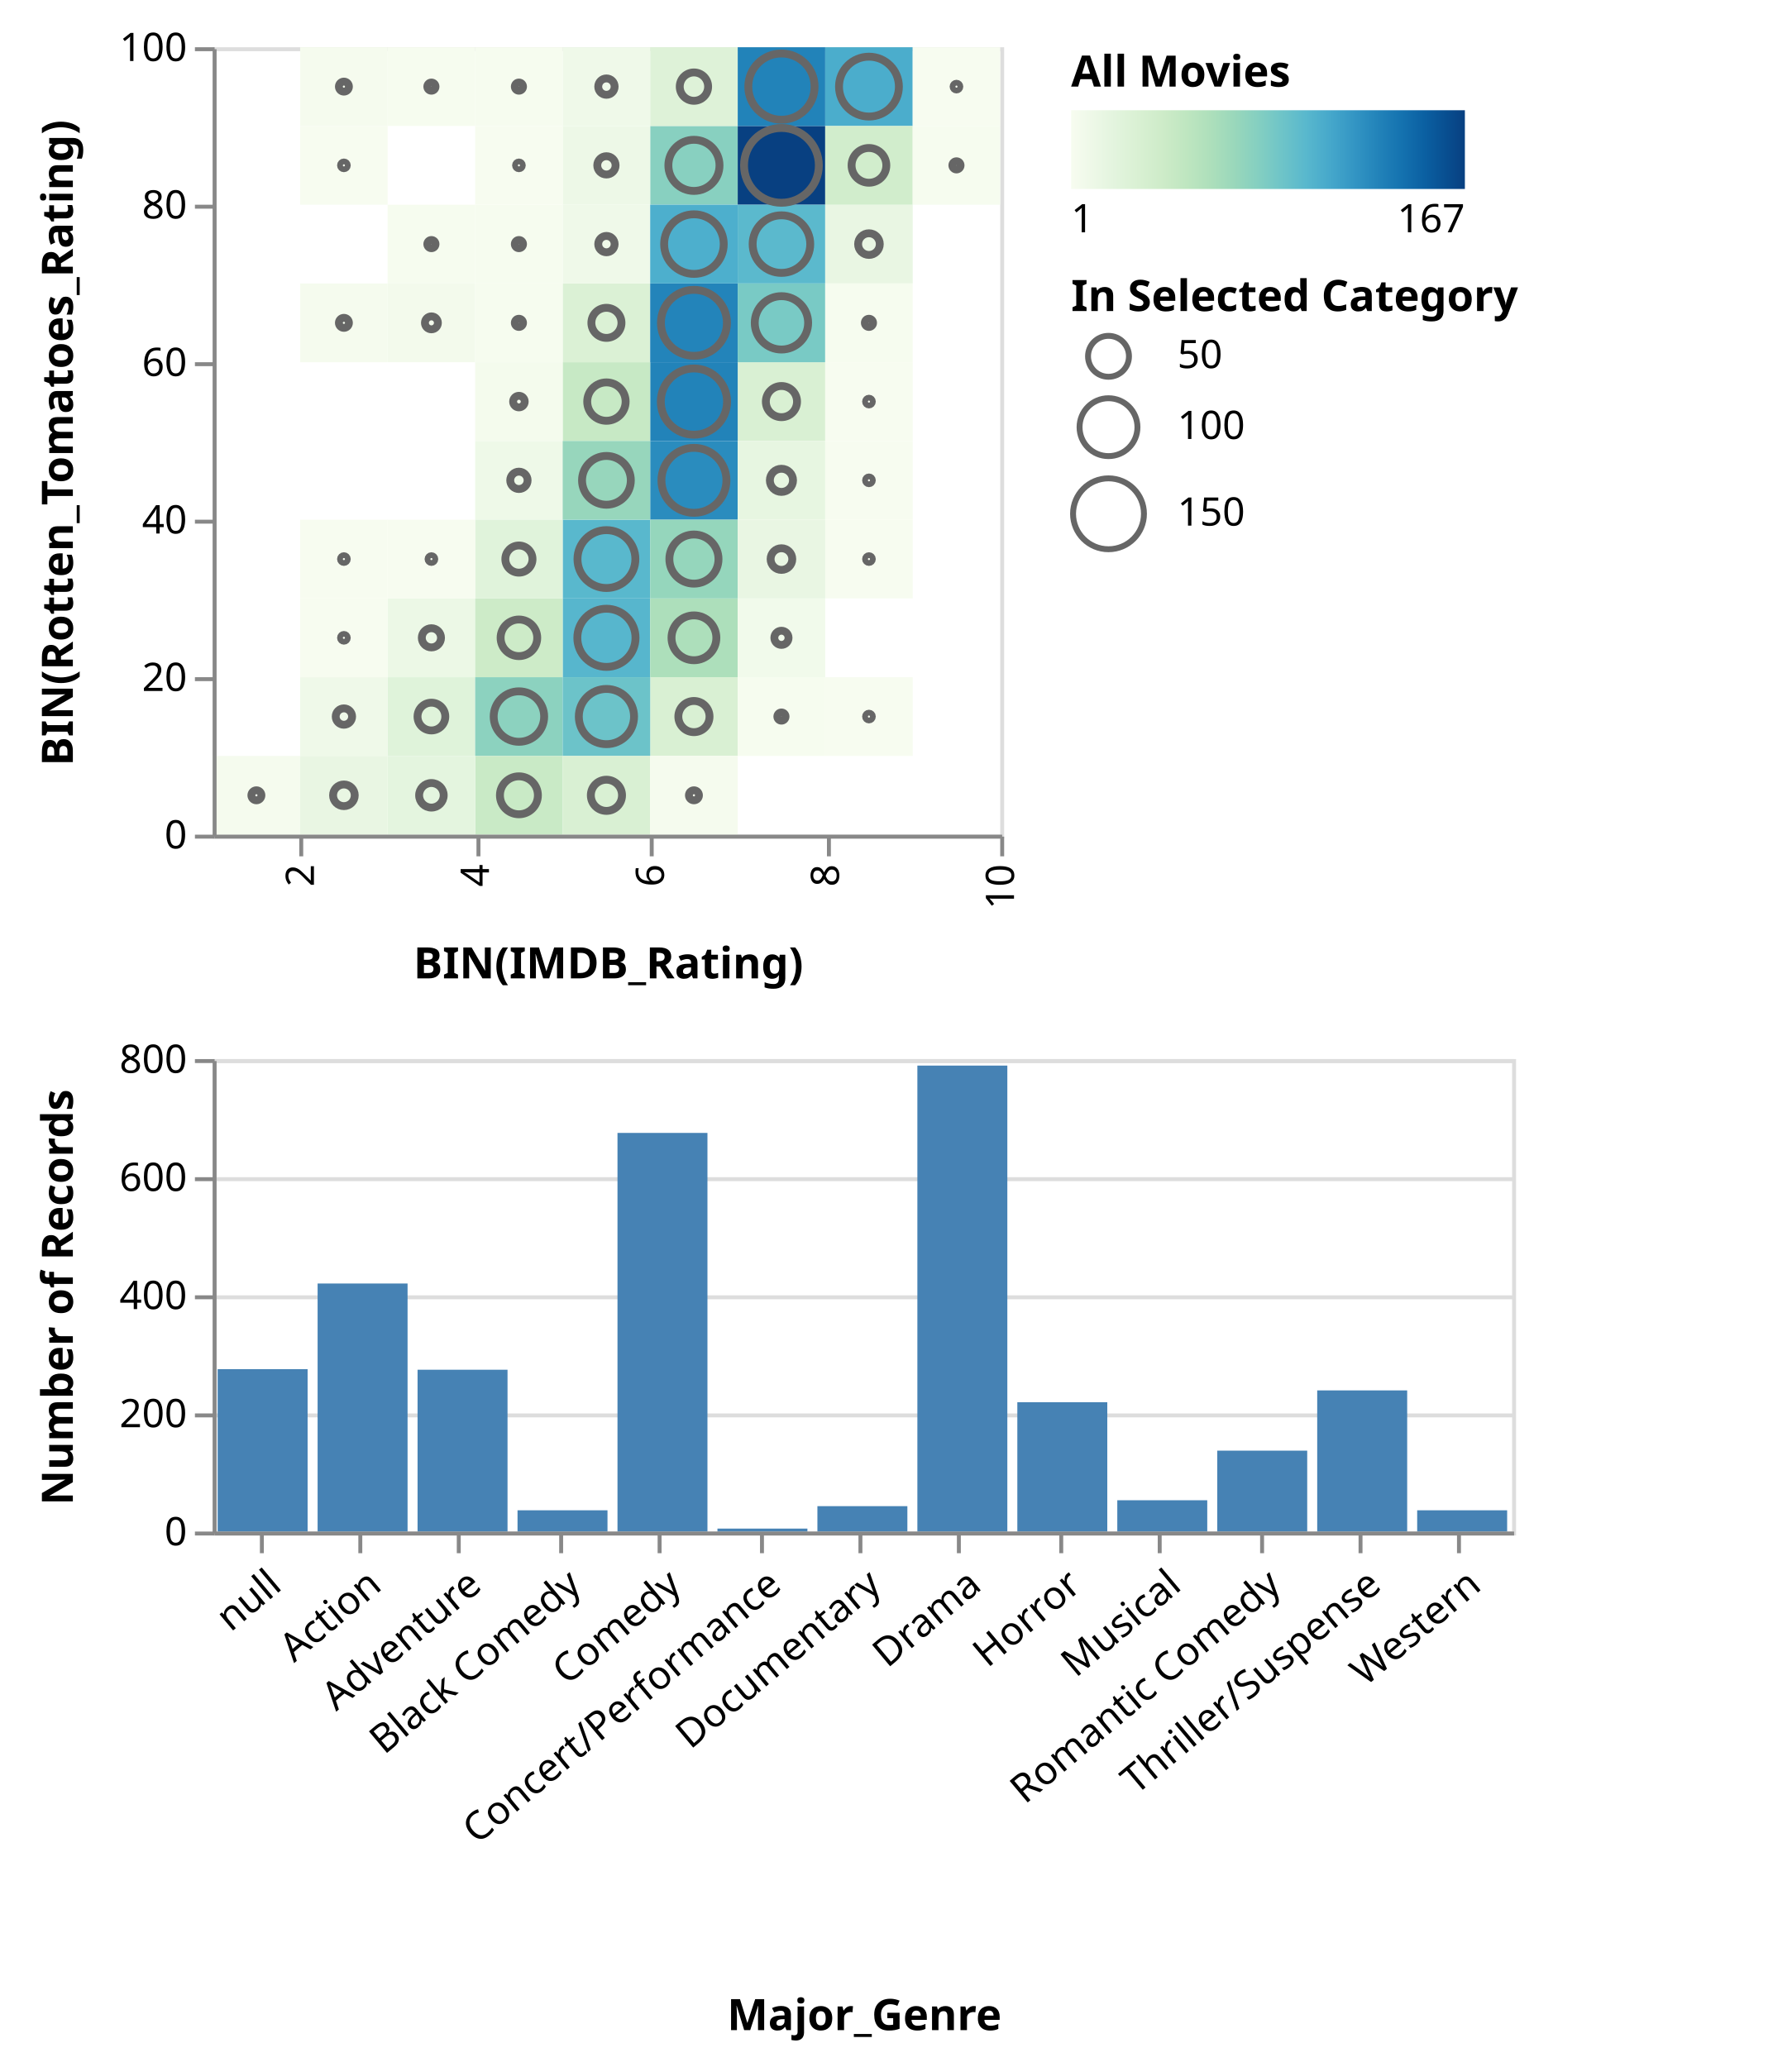
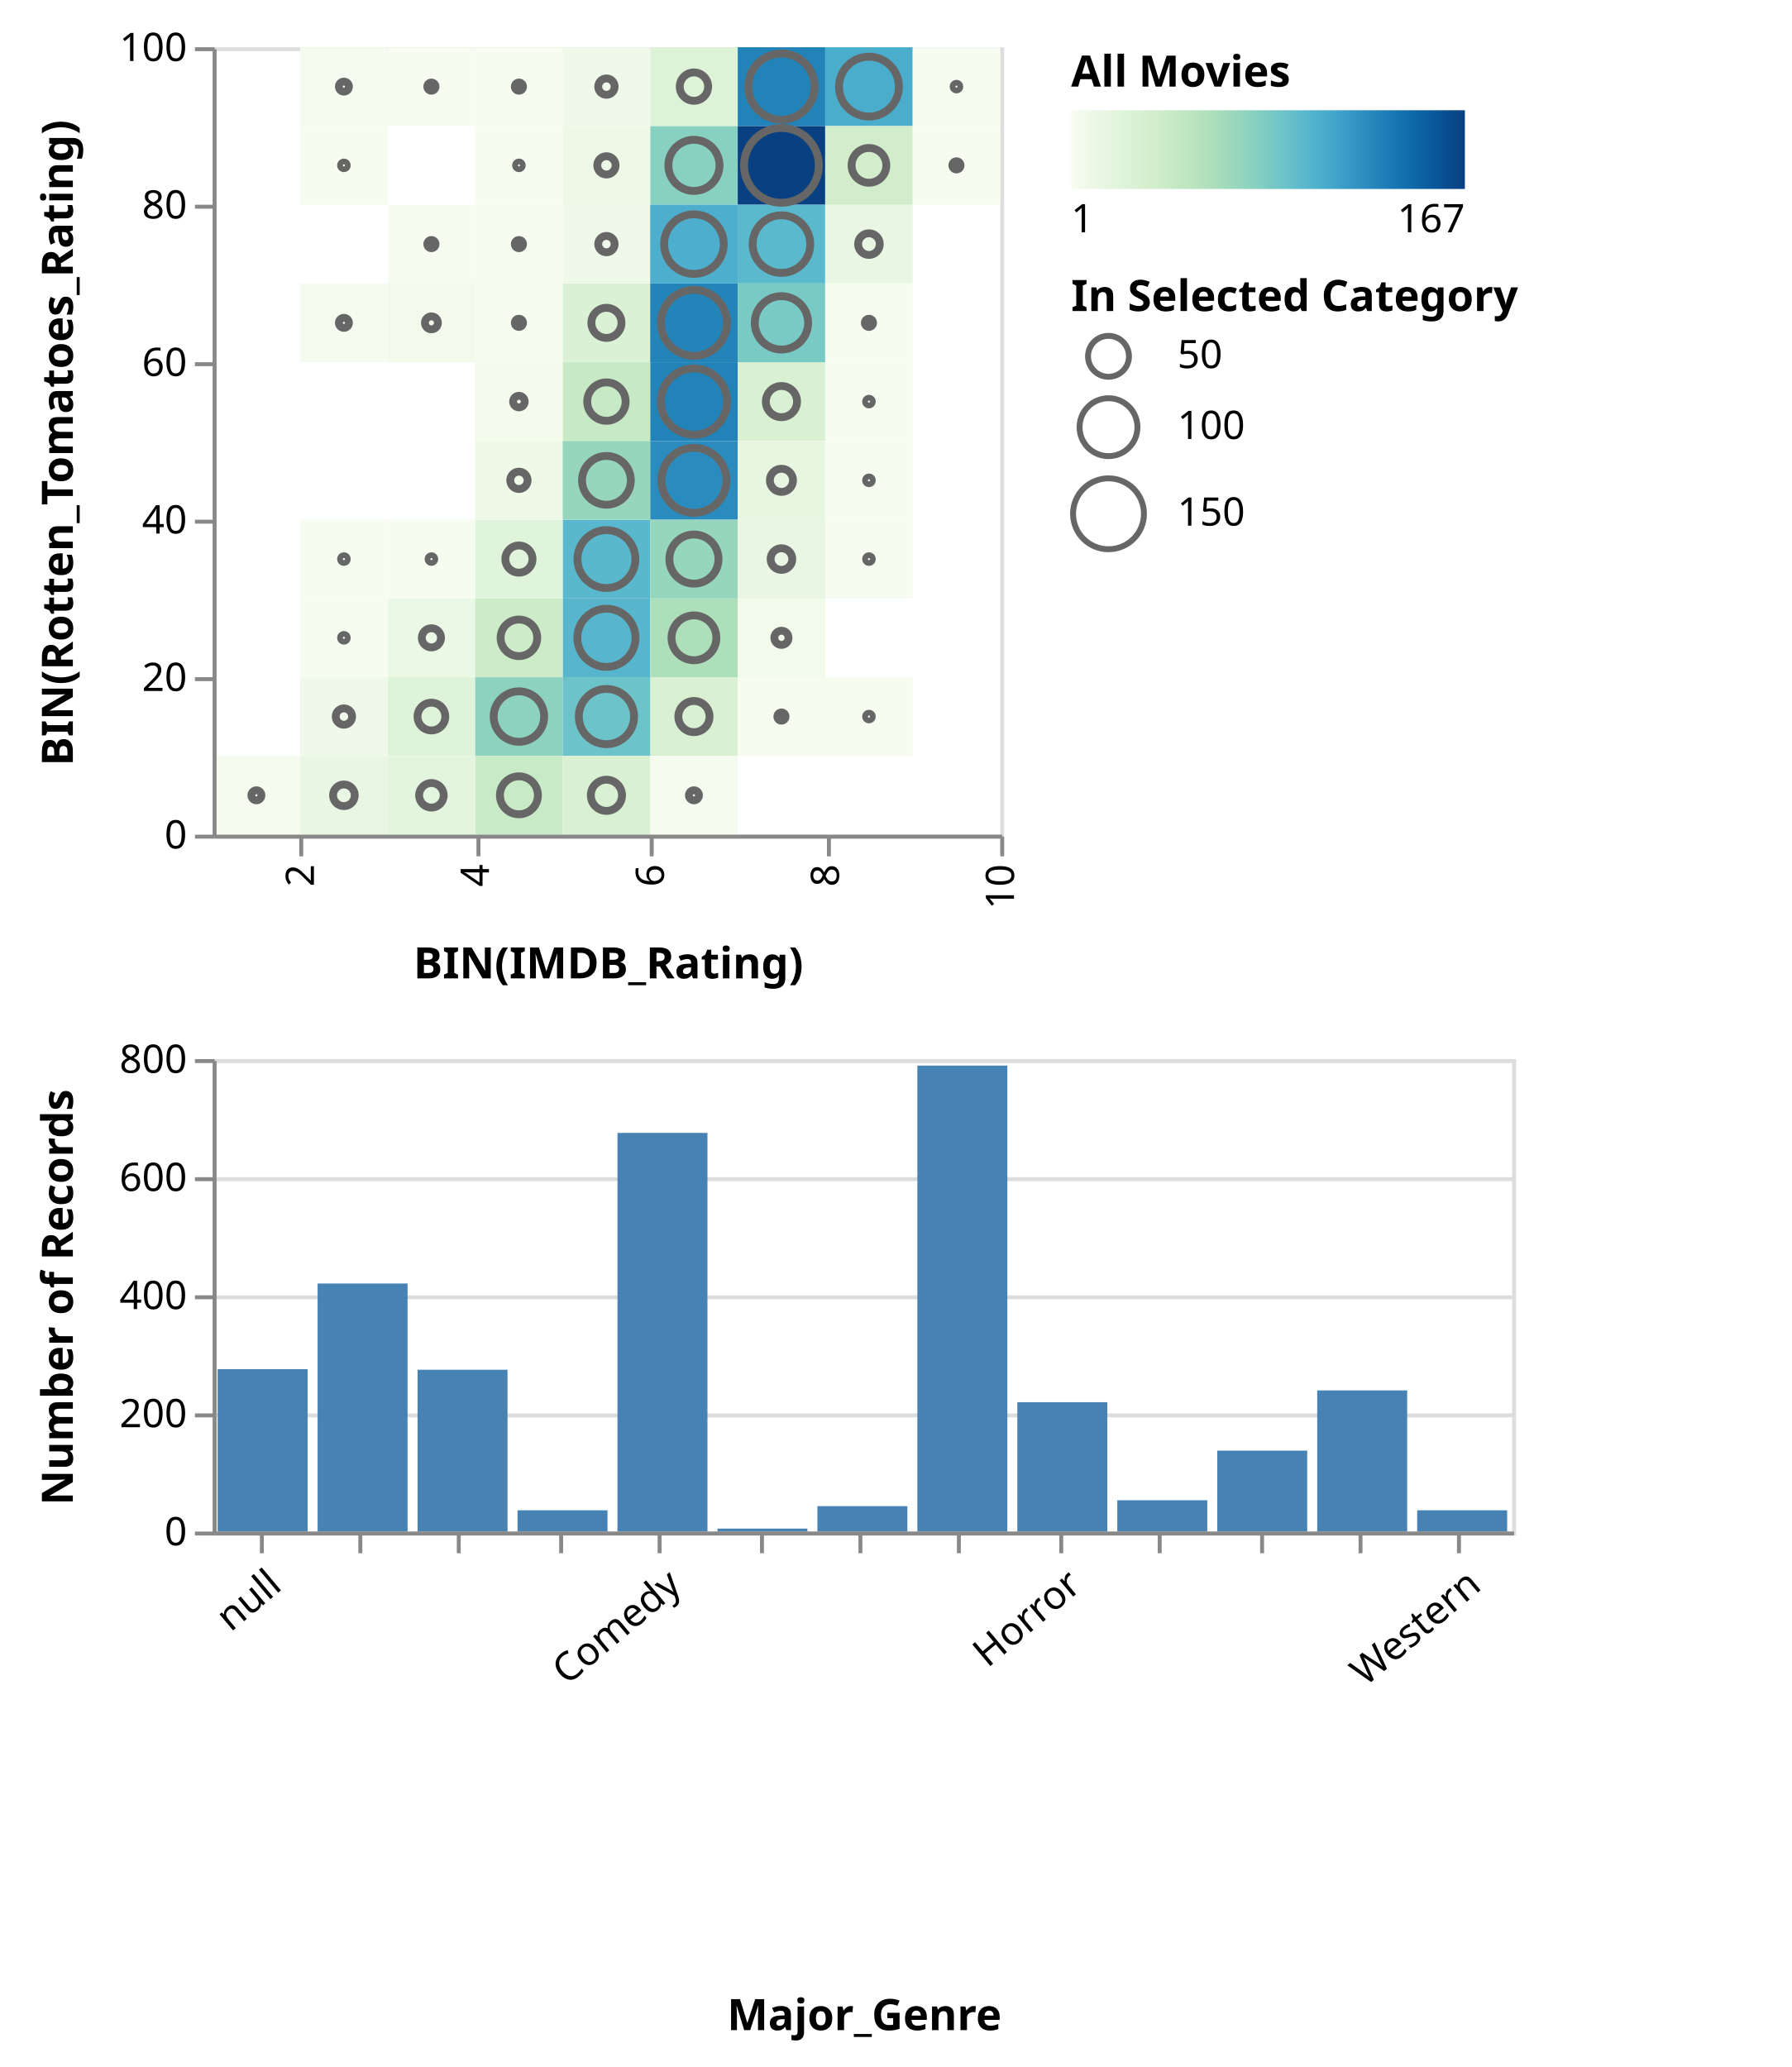
<svg xmlns="http://www.w3.org/2000/svg" class="marks" width="455" height="525" viewBox="0 0 455 525" version="1.1">
  <defs>
    <linearGradient id="gradient_0" x1="0" x2="1" y1="0" y2="0">
      <stop offset="0" stop-color="rgb(247, 252, 240)" />
      <stop offset="0.054" stop-color="rgb(237, 248, 231)" />
      <stop offset="0.114" stop-color="rgb(226, 244, 221)" />
      <stop offset="0.175" stop-color="rgb(216, 240, 210)" />
      <stop offset="0.235" stop-color="rgb(205, 235, 200)" />
      <stop offset="0.295" stop-color="rgb(190, 230, 192)" />
      <stop offset="0.355" stop-color="rgb(173, 223, 187)" />
      <stop offset="0.416" stop-color="rgb(153, 215, 187)" />
      <stop offset="0.476" stop-color="rgb(132, 207, 193)" />
      <stop offset="0.536" stop-color="rgb(110, 196, 200)" />
      <stop offset="0.596" stop-color="rgb(89, 184, 205)" />
      <stop offset="0.657" stop-color="rgb(70, 168, 203)" />
      <stop offset="0.717" stop-color="rgb(52, 150, 196)" />
      <stop offset="0.777" stop-color="rgb(35, 132, 186)" />
      <stop offset="0.837" stop-color="rgb(21, 115, 176)" />
      <stop offset="0.898" stop-color="rgb(11, 96, 162)" />
      <stop offset="0.958" stop-color="rgb(8, 77, 143)" />
      <stop offset="1" stop-color="rgb(8, 64, 129)" />
    </linearGradient>
  </defs>
  <g transform="translate(54,12)">
    <g class="mark-group role-frame root">
      <g transform="translate(0,0)">
        <path class="background" d="M0,0h0v0h0Z" style="fill: none;" />
        <g>
          <g class="mark-group role-scope concat_0_group">
            <g transform="translate(0,0)">
              <path class="background" d="M0.5,0.5h200v200h-200Z" style="fill: transparent; stroke: #ddd;" />
              <g>
                <g class="mark-rect role-mark concat_0_layer_0_marks">
                  <path d="M44.444,60h22.222v20h-22.222Z" style="fill: rgb(243, 250, 236);" />
                  <path d="M88.889,140h22.222v20h-22.222Z" style="fill: rgb(87, 182, 205);" />
                  <path d="M133.333,20h22.222v20h-22.222Z" style="fill: rgb(8, 64, 129);" />
                  <path d="M155.556,0h22.222v20h-22.222Z" style="fill: rgb(75, 173, 204);" />
                  <path d="M111.111,20h22.222v20h-22.222Z" style="fill: rgb(136, 208, 192);" />
                  <path d="M22.222,0h22.222v20h-22.222Z" style="fill: rgb(245, 251, 238);" />
                  <path d="M133.333,80h22.222v20h-22.222Z" style="fill: rgb(217, 240, 211);" />
                  <path d="M88.889,120h22.222v20h-22.222Z" style="fill: rgb(89, 184, 205);" />
                  <path d="M133.333,40h22.222v20h-22.222Z" style="fill: rgb(91, 185, 205);" />
                  <path d="M44.444,160h22.222v20h-22.222Z" style="fill: rgb(223, 243, 218);" />
                  <path d="M133.333,0h22.222v20h-22.222Z" style="fill: rgb(34, 131, 185);" />
                  <path d="M111.111,160h22.222v20h-22.222Z" style="fill: rgb(217, 240, 211);" />
                  <path d="M111.111,80h22.222v20h-22.222Z" style="fill: rgb(34, 131, 185);" />
                  <path d="M66.667,160h22.222v20h-22.222Z" style="fill: rgb(140, 210, 191);" />
                  <path d="M111.111,100h22.222v20h-22.222Z" style="fill: rgb(42, 140, 190);" />
                  <path d="M111.111,140h22.222v20h-22.222Z" style="fill: rgb(173, 223, 187);" />
                  <path d="M88.889,80h22.222v20h-22.222Z" style="fill: rgb(199, 233, 197);" />
                  <path d="M44.444,40h22.222v20h-22.222Z" style="fill: rgb(246, 252, 239);" />
                  <path d="M111.111,0h22.222v20h-22.222Z" style="fill: rgb(222, 242, 216);" />
                  <path d="M88.889,60h22.222v20h-22.222Z" style="fill: rgb(219, 241, 213);" />
                  <path d="M88.889,40h22.222v20h-22.222Z" style="fill: rgb(239, 249, 233);" />
                  <path d="M111.111,60h22.222v20h-22.222Z" style="fill: rgb(35, 132, 186);" />
                  <path d="M133.333,60h22.222v20h-22.222Z" style="fill: rgb(121, 202, 197);" />
                  <path d="M111.111,120h22.222v20h-22.222Z" style="fill: rgb(149, 214, 188);" />
                  <path d="M88.889,20h22.222v20h-22.222Z" style="fill: rgb(237, 248, 231);" />
                  <path d="M44.444,0h22.222v20h-22.222Z" style="fill: rgb(246, 252, 239);" />
                  <path d="M44.444,140h22.222v20h-22.222Z" style="fill: rgb(236, 248, 230);" />
                  <path d="M66.667,100h22.222v20h-22.222Z" style="fill: rgb(238, 249, 232);" />
                  <path d="M88.889,160h22.222v20h-22.222Z" style="fill: rgb(108, 195, 201);" />
                  <path d="M88.889,100h22.222v20h-22.222Z" style="fill: rgb(151, 214, 188);" />
                  <path d="M66.667,80h22.222v20h-22.222Z" style="fill: rgb(244, 251, 237);" />
                  <path d="M155.556,40h22.222v20h-22.222Z" style="fill: rgb(233, 246, 227);" />
                  <path d="M111.111,40h22.222v20h-22.222Z" style="fill: rgb(77, 175, 205);" />
                  <path d="M155.556,120h22.222v20h-22.222Z" style="fill: rgb(247, 252, 240);" />
                  <path d="M155.556,20h22.222v20h-22.222Z" style="fill: rgb(209, 237, 204);" />
                  <path d="M66.667,40h22.222v20h-22.222Z" style="fill: rgb(246, 252, 239);" />
                  <path d="M88.889,0h22.222v20h-22.222Z" style="fill: rgb(239, 249, 233);" />
                  <path d="M66.667,140h22.222v20h-22.222Z" style="fill: rgb(205, 235, 200);" />
                  <path d="M66.667,180h22.222v20h-22.222Z" style="fill: rgb(201, 234, 198);" />
                  <path d="M88.889,180h22.222v20h-22.222Z" style="fill: rgb(217, 240, 211);" />
                  <path d="M177.778,0h22.222v20h-22.222Z" style="fill: rgb(247, 252, 240);" />
                  <path d="M66.667,120h22.222v20h-22.222Z" style="fill: rgb(224, 243, 219);" />
                  <path d="M133.333,100h22.222v20h-22.222Z" style="fill: rgb(231, 246, 225);" />
                  <path d="M44.444,180h22.222v20h-22.222Z" style="fill: rgb(228, 245, 223);" />
                  <path d="M22.222,160h22.222v20h-22.222Z" style="fill: rgb(239, 249, 233);" />
                  <path d="M177.778,20h22.222v20h-22.222Z" style="fill: rgb(246, 252, 239);" />
                  <path d="M66.667,0h22.222v20h-22.222Z" style="fill: rgb(246, 252, 239);" />
                  <path d="M22.222,60h22.222v20h-22.222Z" style="fill: rgb(245, 251, 238);" />
                  <path d="M133.333,140h22.222v20h-22.222Z" style="fill: rgb(241, 250, 235);" />
                  <path d="M155.556,160h22.222v20h-22.222Z" style="fill: rgb(247, 252, 240);" />
                  <path d="M22.222,180h22.222v20h-22.222Z" style="fill: rgb(233, 246, 227);" />
                  <path d="M66.667,60h22.222v20h-22.222Z" style="fill: rgb(246, 252, 239);" />
                  <path d="M133.333,120h22.222v20h-22.222Z" style="fill: rgb(233, 246, 227);" />
                  <path d="M155.556,60h22.222v20h-22.222Z" style="fill: rgb(246, 252, 239);" />
                  <path d="M133.333,160h22.222v20h-22.222Z" style="fill: rgb(246, 252, 239);" />
                  <path d="M0,180h22.222v20h-22.222Z" style="fill: rgb(245, 251, 238);" />
                  <path d="M111.111,180h22.222v20h-22.222Z" style="fill: rgb(245, 251, 238);" />
                  <path d="M66.667,20h22.222v20h-22.222Z" style="fill: rgb(247, 252, 240);" />
                  <path d="M155.556,100h22.222v20h-22.222Z" style="fill: rgb(247, 252, 240);" />
                  <path d="M44.444,120h22.222v20h-22.222Z" style="fill: rgb(247, 252, 240);" />
                  <path d="M155.556,80h22.222v20h-22.222Z" style="fill: rgb(247, 252, 240);" />
                  <path d="M22.222,140h22.222v20h-22.222Z" style="fill: rgb(247, 252, 240);" />
                  <path d="M22.222,120h22.222v20h-22.222Z" style="fill: rgb(247, 252, 240);" />
                  <path d="M22.222,20h22.222v20h-22.222Z" style="fill: rgb(247, 252, 240);" />
                </g>
                <g class="mark-symbol role-mark concat_0_layer_1_marks">
                  <path transform="translate(55.55556,70)" d="M1.644,0A1.644,1.644,0,1,1,-1.644,0A1.644,1.644,0,1,1,1.644,0" style="fill: transparent; stroke: #666; stroke-width: 2;" />
                  <path transform="translate(100,150)" d="M7.388,0A7.388,7.388,0,1,1,-7.388,0A7.388,7.388,0,1,1,7.388,0" style="fill: transparent; stroke: #666; stroke-width: 2;" />
                  <path transform="translate(144.4444,30)" d="M9.5,0A9.5,9.5,0,1,1,-9.5,0A9.5,9.5,0,1,1,9.5,0" style="fill: transparent; stroke: #666; stroke-width: 2;" />
                  <path transform="translate(166.6667,10)" d="M7.604,0A7.604,7.604,0,1,1,-7.604,0A7.604,7.604,0,1,1,7.604,0" style="fill: transparent; stroke: #666; stroke-width: 2;" />
                  <path transform="translate(122.2222,30)" d="M6.493,0A6.493,6.493,0,1,1,-6.493,0A6.493,6.493,0,1,1,6.493,0" style="fill: transparent; stroke: #666; stroke-width: 2;" />
                  <path transform="translate(33.33333,10)" d="M1.273,0A1.273,1.273,0,1,1,-1.273,0A1.273,1.273,0,1,1,1.273,0" style="fill: transparent; stroke: #666; stroke-width: 2;" />
                  <path transform="translate(144.4444,90)" d="M3.959,0A3.959,3.959,0,1,1,-3.959,0A3.959,3.959,0,1,1,3.959,0" style="fill: transparent; stroke: #666; stroke-width: 2;" />
                  <path transform="translate(100,130)" d="M7.351,0A7.351,7.351,0,1,1,-7.351,0A7.351,7.351,0,1,1,7.351,0" style="fill: transparent; stroke: #666; stroke-width: 2;" />
                  <path transform="translate(144.4444,50)" d="M7.314,0A7.314,7.314,0,1,1,-7.314,0A7.314,7.314,0,1,1,7.314,0" style="fill: transparent; stroke: #666; stroke-width: 2;" />
                  <path transform="translate(55.55556,170)" d="M3.526,0A3.526,3.526,0,1,1,-3.526,0A3.526,3.526,0,1,1,3.526,0" style="fill: transparent; stroke: #666; stroke-width: 2;" />
                  <path transform="translate(144.4444,10)" d="M8.414,0A8.414,8.414,0,1,1,-8.414,0A8.414,8.414,0,1,1,8.414,0" style="fill: transparent; stroke: #666; stroke-width: 2;" />
                  <path transform="translate(122.2222,170)" d="M3.959,0A3.959,3.959,0,1,1,-3.959,0A3.959,3.959,0,1,1,3.959,0" style="fill: transparent; stroke: #666; stroke-width: 2;" />
                  <path transform="translate(122.2222,90)" d="M8.414,0A8.414,8.414,0,1,1,-8.414,0A8.414,8.414,0,1,1,8.414,0" style="fill: transparent; stroke: #666; stroke-width: 2;" />
                  <path transform="translate(77.77778,170)" d="M6.409,0A6.409,6.409,0,1,1,-6.409,0A6.409,6.409,0,1,1,6.409,0" style="fill: transparent; stroke: #666; stroke-width: 2;" />
                  <path transform="translate(122.2222,110)" d="M8.252,0A8.252,8.252,0,1,1,-8.252,0A8.252,8.252,0,1,1,8.252,0" style="fill: transparent; stroke: #666; stroke-width: 2;" />
                  <path transform="translate(122.2222,150)" d="M5.694,0A5.694,5.694,0,1,1,-5.694,0A5.694,5.694,0,1,1,5.694,0" style="fill: transparent; stroke: #666; stroke-width: 2;" />
                  <path transform="translate(100,90)" d="M4.876,0A4.876,4.876,0,1,1,-4.876,0A4.876,4.876,0,1,1,4.876,0" style="fill: transparent; stroke: #666; stroke-width: 2;" />
                  <path transform="translate(55.55556,50)" d="M1.04,0A1.04,1.04,0,1,1,-1.04,0A1.04,1.04,0,1,1,1.04,0" style="fill: transparent; stroke: #666; stroke-width: 2;" />
                  <path transform="translate(122.2222,10)" d="M3.601,0A3.601,3.601,0,1,1,-3.601,0A3.601,3.601,0,1,1,3.601,0" style="fill: transparent; stroke: #666; stroke-width: 2;" />
                  <path transform="translate(100,70)" d="M3.82,0A3.82,3.82,0,1,1,-3.82,0A3.82,3.82,0,1,1,3.82,0" style="fill: transparent; stroke: #666; stroke-width: 2;" />
                  <path transform="translate(100,50)" d="M2.079,0A2.079,2.079,0,1,1,-2.079,0A2.079,2.079,0,1,1,2.079,0" style="fill: transparent; stroke: #666; stroke-width: 2;" />
                  <path transform="translate(122.2222,70)" d="M8.382,0A8.382,8.382,0,1,1,-8.382,0A8.382,8.382,0,1,1,8.382,0" style="fill: transparent; stroke: #666; stroke-width: 2;" />
                  <path transform="translate(144.4444,70)" d="M6.778,0A6.778,6.778,0,1,1,-6.778,0A6.778,6.778,0,1,1,6.778,0" style="fill: transparent; stroke: #666; stroke-width: 2;" />
                  <path transform="translate(122.2222,130)" d="M6.238,0A6.238,6.238,0,1,1,-6.238,0A6.238,6.238,0,1,1,6.238,0" style="fill: transparent; stroke: #666; stroke-width: 2;" />
                  <path transform="translate(100,30)" d="M2.325,0A2.325,2.325,0,1,1,-2.325,0A2.325,2.325,0,1,1,2.325,0" style="fill: transparent; stroke: #666; stroke-width: 2;" />
                  <path transform="translate(55.55556,10)" d="M1.04,0A1.04,1.04,0,1,1,-1.04,0A1.04,1.04,0,1,1,1.04,0" style="fill: transparent; stroke: #666; stroke-width: 2;" />
                  <path transform="translate(55.55556,150)" d="M2.438,0A2.438,2.438,0,1,1,-2.438,0A2.438,2.438,0,1,1,2.438,0" style="fill: transparent; stroke: #666; stroke-width: 2;" />
                  <path transform="translate(77.77778,110)" d="M2.205,0A2.205,2.205,0,1,1,-2.205,0A2.205,2.205,0,1,1,2.205,0" style="fill: transparent; stroke: #666; stroke-width: 2;" />
                  <path transform="translate(100,170)" d="M7.013,0A7.013,7.013,0,1,1,-7.013,0A7.013,7.013,0,1,1,7.013,0" style="fill: transparent; stroke: #666; stroke-width: 2;" />
                  <path transform="translate(100,110)" d="M6.194,0A6.194,6.194,0,1,1,-6.194,0A6.194,6.194,0,1,1,6.194,0" style="fill: transparent; stroke: #666; stroke-width: 2;" />
                  <path transform="translate(77.77778,90)" d="M1.47,0A1.47,1.47,0,1,1,-1.47,0A1.47,1.47,0,1,1,1.47,0" style="fill: transparent; stroke: #666; stroke-width: 2;" />
                  <path transform="translate(166.6667,50)" d="M2.751,0A2.751,2.751,0,1,1,-2.751,0A2.751,2.751,0,1,1,2.751,0" style="fill: transparent; stroke: #666; stroke-width: 2;" />
                  <path transform="translate(122.2222,50)" d="M7.569,0A7.569,7.569,0,1,1,-7.569,0A7.569,7.569,0,1,1,7.569,0" style="fill: transparent; stroke: #666; stroke-width: 2;" />
                  <path transform="translate(166.6667,130)" d="M0.735,0A0.735,0.735,0,1,1,-0.735,0A0.735,0.735,0,1,1,0.735,0" style="fill: transparent; stroke: #666; stroke-width: 2;" />
                  <path transform="translate(166.6667,30)" d="M4.411,0A4.411,4.411,0,1,1,-4.411,0A4.411,4.411,0,1,1,4.411,0" style="fill: transparent; stroke: #666; stroke-width: 2;" />
                  <path transform="translate(77.77778,50)" d="M1.04,0A1.04,1.04,0,1,1,-1.04,0A1.04,1.04,0,1,1,1.04,0" style="fill: transparent; stroke: #666; stroke-width: 2;" />
                  <path transform="translate(100,10)" d="M2.079,0A2.079,2.079,0,1,1,-2.079,0A2.079,2.079,0,1,1,2.079,0" style="fill: transparent; stroke: #666; stroke-width: 2;" />
                  <path transform="translate(77.77778,150)" d="M4.649,0A4.649,4.649,0,1,1,-4.649,0A4.649,4.649,0,1,1,4.649,0" style="fill: transparent; stroke: #666; stroke-width: 2;" />
                  <path transform="translate(77.77778,190)" d="M4.821,0A4.821,4.821,0,1,1,-4.821,0A4.821,4.821,0,1,1,4.821,0" style="fill: transparent; stroke: #666; stroke-width: 2;" />
                  <path transform="translate(100,190)" d="M3.959,0A3.959,3.959,0,1,1,-3.959,0A3.959,3.959,0,1,1,3.959,0" style="fill: transparent; stroke: #666; stroke-width: 2;" />
                  <path transform="translate(188.8889,10)" d="M0.735,0A0.735,0.735,0,1,1,-0.735,0A0.735,0.735,0,1,1,0.735,0" style="fill: transparent; stroke: #666; stroke-width: 2;" />
                  <path transform="translate(77.77778,130)" d="M3.448,0A3.448,3.448,0,1,1,-3.448,0A3.448,3.448,0,1,1,3.448,0" style="fill: transparent; stroke: #666; stroke-width: 2;" />
                  <path transform="translate(144.4444,110)" d="M2.941,0A2.941,2.941,0,1,1,-2.941,0A2.941,2.941,0,1,1,2.941,0" style="fill: transparent; stroke: #666; stroke-width: 2;" />
                  <path transform="translate(55.55556,190)" d="M3.119,0A3.119,3.119,0,1,1,-3.119,0A3.119,3.119,0,1,1,3.119,0" style="fill: transparent; stroke: #666; stroke-width: 2;" />
                  <path transform="translate(33.33333,170)" d="M2.079,0A2.079,2.079,0,1,1,-2.079,0A2.079,2.079,0,1,1,2.079,0" style="fill: transparent; stroke: #666; stroke-width: 2;" />
                  <path transform="translate(188.8889,30)" d="M1.04,0A1.04,1.04,0,1,1,-1.04,0A1.04,1.04,0,1,1,1.04,0" style="fill: transparent; stroke: #666; stroke-width: 2;" />
                  <path transform="translate(77.77778,10)" d="M1.04,0A1.04,1.04,0,1,1,-1.04,0A1.04,1.04,0,1,1,1.04,0" style="fill: transparent; stroke: #666; stroke-width: 2;" />
                  <path transform="translate(33.33333,70)" d="M1.273,0A1.273,1.273,0,1,1,-1.273,0A1.273,1.273,0,1,1,1.273,0" style="fill: transparent; stroke: #666; stroke-width: 2;" />
                  <path transform="translate(144.4444,150)" d="M1.801,0A1.801,1.801,0,1,1,-1.801,0A1.801,1.801,0,1,1,1.801,0" style="fill: transparent; stroke: #666; stroke-width: 2;" />
                  <path transform="translate(166.6667,170)" d="M0.735,0A0.735,0.735,0,1,1,-0.735,0A0.735,0.735,0,1,1,0.735,0" style="fill: transparent; stroke: #666; stroke-width: 2;" />
                  <path transform="translate(33.33333,190)" d="M2.751,0A2.751,2.751,0,1,1,-2.751,0A2.751,2.751,0,1,1,2.751,0" style="fill: transparent; stroke: #666; stroke-width: 2;" />
                  <path transform="translate(77.77778,70)" d="M1.04,0A1.04,1.04,0,1,1,-1.04,0A1.04,1.04,0,1,1,1.04,0" style="fill: transparent; stroke: #666; stroke-width: 2;" />
                  <path transform="translate(144.4444,130)" d="M2.751,0A2.751,2.751,0,1,1,-2.751,0A2.751,2.751,0,1,1,2.751,0" style="fill: transparent; stroke: #666; stroke-width: 2;" />
                  <path transform="translate(166.6667,70)" d="M1.04,0A1.04,1.04,0,1,1,-1.04,0A1.04,1.04,0,1,1,1.04,0" style="fill: transparent; stroke: #666; stroke-width: 2;" />
                  <path transform="translate(144.4444,170)" d="M1.04,0A1.04,1.04,0,1,1,-1.04,0A1.04,1.04,0,1,1,1.04,0" style="fill: transparent; stroke: #666; stroke-width: 2;" />
                  <path transform="translate(11.11111,190)" d="M1.273,0A1.273,1.273,0,1,1,-1.273,0A1.273,1.273,0,1,1,1.273,0" style="fill: transparent; stroke: #666; stroke-width: 2;" />
                  <path transform="translate(122.2222,190)" d="M1.273,0A1.273,1.273,0,1,1,-1.273,0A1.273,1.273,0,1,1,1.273,0" style="fill: transparent; stroke: #666; stroke-width: 2;" />
                  <path transform="translate(77.77778,30)" d="M0.735,0A0.735,0.735,0,1,1,-0.735,0A0.735,0.735,0,1,1,0.735,0" style="fill: transparent; stroke: #666; stroke-width: 2;" />
                  <path transform="translate(166.6667,110)" d="M0.735,0A0.735,0.735,0,1,1,-0.735,0A0.735,0.735,0,1,1,0.735,0" style="fill: transparent; stroke: #666; stroke-width: 2;" />
                  <path transform="translate(55.55556,130)" d="M0.735,0A0.735,0.735,0,1,1,-0.735,0A0.735,0.735,0,1,1,0.735,0" style="fill: transparent; stroke: #666; stroke-width: 2;" />
                  <path transform="translate(166.6667,90)" d="M0.735,0A0.735,0.735,0,1,1,-0.735,0A0.735,0.735,0,1,1,0.735,0" style="fill: transparent; stroke: #666; stroke-width: 2;" />
                  <path transform="translate(33.33333,150)" d="M0.735,0A0.735,0.735,0,1,1,-0.735,0A0.735,0.735,0,1,1,0.735,0" style="fill: transparent; stroke: #666; stroke-width: 2;" />
                  <path transform="translate(33.33333,130)" d="M0.735,0A0.735,0.735,0,1,1,-0.735,0A0.735,0.735,0,1,1,0.735,0" style="fill: transparent; stroke: #666; stroke-width: 2;" />
                  <path transform="translate(33.33333,30)" d="M0.735,0A0.735,0.735,0,1,1,-0.735,0A0.735,0.735,0,1,1,0.735,0" style="fill: transparent; stroke: #666; stroke-width: 2;" />
                </g>
                <g class="mark-group role-legend">
                  <g transform="translate(218,0)">
                    <path class="background" d="M0,0h101v49h-101Z" style="pointer-events: none; fill: none;" />
                    <g>
                      <g class="mark-group role-legend-entry">
                        <g transform="translate(0,16)">
                          <path class="background" d="M0,0h0v0h0Z" style="pointer-events: none; fill: none;" />
                          <g>
                            <g class="mark-rect role-legend-gradient" style="pointer-events: none;">
                              <path d="M0,0h100v20h-100Z" style="fill: url(#gradient_0); stroke: #ddd; stroke-width: 0; opacity: 1;" />
                            </g>
                            <g class="mark-text role-legend-label" style="pointer-events: none;">
                              <text text-anchor="start" transform="translate(0,31)" style="font: 10px sans-serif; fill: #000; opacity: 1;">1</text>
                              <text text-anchor="end" transform="translate(100,31)" style="font: 10px sans-serif; fill: #000; opacity: 1;">167</text>
                            </g>
                          </g>
                        </g>
                      </g>
                      <g class="mark-text role-legend-title" style="pointer-events: none;">
                        <text text-anchor="start" transform="translate(0,10)" style="font: bold 11px sans-serif; fill: #000; opacity: 1;">All Movies</text>
                      </g>
                    </g>
                  </g>
                </g>
                <g class="mark-group role-legend">
                  <g transform="translate(218,57)">
                    <path class="background" d="M0,0h177v71h-177Z" style="pointer-events: none; fill: none;" />
                    <g>
                      <g class="mark-group role-legend-entry">
                        <g transform="translate(0,16)">
                          <path class="background" d="M0,0h0v0h0Z" style="pointer-events: none; fill: none;" />
                          <g>
                            <g class="mark-symbol role-legend-symbol" style="pointer-events: none;">
                              <path transform="translate(9.5,5.5)" d="M5.198,0A5.198,5.198,0,1,1,-5.198,0A5.198,5.198,0,1,1,5.198,0" style="fill: transparent; stroke: #666; stroke-width: 1.5; opacity: 1;" />
                              <path transform="translate(9.5,23.5)" d="M7.351,0A7.351,7.351,0,1,1,-7.351,0A7.351,7.351,0,1,1,7.351,0" style="fill: transparent; stroke: #666; stroke-width: 1.5; opacity: 1;" />
                              <path transform="translate(9.5,45.5)" d="M9.003,0A9.003,9.003,0,1,1,-9.003,0A9.003,9.003,0,1,1,9.003,0" style="fill: transparent; stroke: #666; stroke-width: 1.5; opacity: 1;" />
                            </g>
                            <g class="mark-text role-legend-label" style="pointer-events: none;">
                              <text text-anchor="start" transform="translate(27,8.5)" style="font: 10px sans-serif; fill: #000; opacity: 1;">50</text>
                              <text text-anchor="start" transform="translate(27,26.5)" style="font: 10px sans-serif; fill: #000; opacity: 1;">100</text>
                              <text text-anchor="start" transform="translate(27,48.5)" style="font: 10px sans-serif; fill: #000; opacity: 1;">150</text>
                            </g>
                          </g>
                        </g>
                      </g>
                      <g class="mark-text role-legend-title" style="pointer-events: none;">
                        <text text-anchor="start" transform="translate(0,10)" style="font: bold 11px sans-serif; fill: #000; opacity: 1;">In Selected Category</text>
                      </g>
                    </g>
                  </g>
                </g>
                <g class="mark-group role-axis">
                  <g transform="translate(0.5,200.5)">
                    <path class="background" d="M0,0h0v0h0Z" style="pointer-events: none; fill: none;" />
                    <g>
                      <g class="mark-rule role-axis-tick" style="pointer-events: none;">
                        <line transform="translate(22,0)" x2="0" y2="5" style="fill: none; stroke: #888; stroke-width: 1; opacity: 1;" />
                        <line transform="translate(67,0)" x2="0" y2="5" style="fill: none; stroke: #888; stroke-width: 1; opacity: 1;" />
                        <line transform="translate(111,0)" x2="0" y2="5" style="fill: none; stroke: #888; stroke-width: 1; opacity: 1;" />
                        <line transform="translate(156,0)" x2="0" y2="5" style="fill: none; stroke: #888; stroke-width: 1; opacity: 1;" />
                        <line transform="translate(200,0)" x2="0" y2="5" style="fill: none; stroke: #888; stroke-width: 1; opacity: 1;" />
                      </g>
                      <g class="mark-text role-axis-label" style="pointer-events: none;">
                        <text text-anchor="end" transform="translate(22.22222,7) rotate(270) translate(0,3)" style="font: 10px sans-serif; fill: #000; opacity: 1;">2</text>
                        <text text-anchor="end" transform="translate(66.66667,7) rotate(270) translate(0,3)" style="font: 10px sans-serif; fill: #000; opacity: 1;">4</text>
                        <text text-anchor="end" transform="translate(111.1111,7) rotate(270) translate(0,3)" style="font: 10px sans-serif; fill: #000; opacity: 1;">6</text>
                        <text text-anchor="end" transform="translate(155.5556,7) rotate(270) translate(0,3)" style="font: 10px sans-serif; fill: #000; opacity: 1;">8</text>
                        <text text-anchor="end" transform="translate(200,7) rotate(270) translate(0,3)" style="font: 10px sans-serif; fill: #000; opacity: 1;">10</text>
                      </g>
                      <g class="mark-rule role-axis-domain" style="pointer-events: none;">
                        <line transform="translate(0,0)" x2="200" y2="0" style="fill: none; stroke: #888; stroke-width: 1; opacity: 1;" />
                      </g>
                      <g class="mark-text role-axis-title" style="pointer-events: none;">
                        <text text-anchor="middle" transform="translate(100,36)" style="font: bold 11px sans-serif; fill: #000; opacity: 1;">BIN(IMDB_Rating)</text>
                      </g>
                    </g>
                  </g>
                </g>
                <g class="mark-group role-axis">
                  <g transform="translate(0.5,0.5)">
                    <path class="background" d="M0,0h0v0h0Z" style="pointer-events: none; fill: none;" />
                    <g>
                      <g class="mark-rule role-axis-tick" style="pointer-events: none;">
                        <line transform="translate(0,200)" x2="-5" y2="0" style="fill: none; stroke: #888; stroke-width: 1; opacity: 1;" />
                        <line transform="translate(0,160)" x2="-5" y2="0" style="fill: none; stroke: #888; stroke-width: 1; opacity: 1;" />
                        <line transform="translate(0,120)" x2="-5" y2="0" style="fill: none; stroke: #888; stroke-width: 1; opacity: 1;" />
                        <line transform="translate(0,80)" x2="-5" y2="0" style="fill: none; stroke: #888; stroke-width: 1; opacity: 1;" />
                        <line transform="translate(0,40)" x2="-5" y2="0" style="fill: none; stroke: #888; stroke-width: 1; opacity: 1;" />
                        <line transform="translate(0,0)" x2="-5" y2="0" style="fill: none; stroke: #888; stroke-width: 1; opacity: 1;" />
                      </g>
                      <g class="mark-text role-axis-label" style="pointer-events: none;">
                        <text text-anchor="end" transform="translate(-7,203)" style="font: 10px sans-serif; fill: #000; opacity: 1;">0</text>
                        <text text-anchor="end" transform="translate(-7,163)" style="font: 10px sans-serif; fill: #000; opacity: 1;">20</text>
                        <text text-anchor="end" transform="translate(-7,123)" style="font: 10px sans-serif; fill: #000; opacity: 1;">40</text>
                        <text text-anchor="end" transform="translate(-7,83)" style="font: 10px sans-serif; fill: #000; opacity: 1;">60</text>
                        <text text-anchor="end" transform="translate(-7,43)" style="font: 10px sans-serif; fill: #000; opacity: 1;">80</text>
                        <text text-anchor="end" transform="translate(-7,3)" style="font: 10px sans-serif; fill: #000; opacity: 1;">100</text>
                      </g>
                      <g class="mark-rule role-axis-domain" style="pointer-events: none;">
                        <line transform="translate(0,200)" x2="0" y2="-200" style="fill: none; stroke: #888; stroke-width: 1; opacity: 1;" />
                      </g>
                      <g class="mark-text role-axis-title" style="pointer-events: none;">
                        <text text-anchor="middle" transform="translate(-34,100) rotate(-90) translate(0,-2)" style="font: bold 11px sans-serif; fill: #000; opacity: 1;">BIN(Rotten_Tomatoes_Rating)</text>
                      </g>
                    </g>
                  </g>
                </g>
              </g>
            </g>
          </g>
          <g class="mark-group role-scope concat_1_group">
            <g transform="translate(0,257)">
              <path class="background" d="M0.5,0.5h330v120h-330Z" style="fill: transparent; stroke: #ddd;" />
              <g>
                <g class="mark-group role-axis">
                  <g transform="translate(0.5,0.5)">
                    <path class="background" d="M0,0h0v0h0Z" style="pointer-events: none; fill: none;" />
                    <g>
                      <g class="mark-rule role-axis-grid" style="pointer-events: none;">
                        <line transform="translate(0,120)" x2="330" y2="0" style="fill: none; stroke: #ddd; stroke-width: 1; stroke-dasharray: ; opacity: 1;" />
                        <line transform="translate(0,90)" x2="330" y2="0" style="fill: none; stroke: #ddd; stroke-width: 1; stroke-dasharray: ; opacity: 1;" />
                        <line transform="translate(0,60)" x2="330" y2="0" style="fill: none; stroke: #ddd; stroke-width: 1; stroke-dasharray: ; opacity: 1;" />
                        <line transform="translate(0,30)" x2="330" y2="0" style="fill: none; stroke: #ddd; stroke-width: 1; stroke-dasharray: ; opacity: 1;" />
                        <line transform="translate(0,0)" x2="330" y2="0" style="fill: none; stroke: #ddd; stroke-width: 1; stroke-dasharray: ; opacity: 1;" />
                      </g>
                    </g>
                  </g>
                </g>
                <g class="mark-rect role-mark concat_1_marks">
                  <path d="M1.269,78.75h22.846v41.25h-22.846Z" style="fill: steelblue;" />
                  <path d="M178.962,1.65h22.846v118.35h-22.846Z" style="fill: steelblue;" />
                  <path d="M102.808,18.75h22.846v101.25h-22.846Z" style="fill: steelblue;" />
                  <path d="M229.731,112.05h22.846v7.95h-22.846Z" style="fill: steelblue;" />
                  <path d="M280.5,84.15h22.846v35.85h-22.846Z" style="fill: steelblue;" />
                  <path d="M52.038,78.9h22.846v41.1h-22.846Z" style="fill: steelblue;" />
                  <path d="M26.654,57h22.846v63h-22.846Z" style="fill: steelblue;" />
                  <path d="M255.115,99.45h22.846v20.55h-22.846Z" style="fill: steelblue;" />
                  <path d="M204.346,87.15h22.846v32.85h-22.846Z" style="fill: steelblue;" />
                  <path d="M305.885,114.6h22.846v5.4h-22.846Z" style="fill: steelblue;" />
                  <path d="M153.577,113.55h22.846v6.45h-22.846Z" style="fill: steelblue;" />
                  <path d="M77.423,114.6h22.846v5.4h-22.846Z" style="fill: steelblue;" />
                  <path d="M128.192,119.25h22.846v0.75h-22.846Z" style="fill: steelblue;" />
                </g>
                <g class="mark-group role-axis">
                  <g transform="translate(0.5,120.5)">
                    <path class="background" d="M0,0h0v0h0Z" style="pointer-events: none; fill: none;" />
                    <g>
                      <g class="mark-rule role-axis-tick" style="pointer-events: none;">
                        <line transform="translate(12,0)" x2="0" y2="5" style="fill: none; stroke: #888; stroke-width: 1; opacity: 1;" />
                        <line transform="translate(37,0)" x2="0" y2="5" style="fill: none; stroke: #888; stroke-width: 1; opacity: 1;" />
                        <line transform="translate(62,0)" x2="0" y2="5" style="fill: none; stroke: #888; stroke-width: 1; opacity: 1;" />
                        <line transform="translate(88,0)" x2="0" y2="5" style="fill: none; stroke: #888; stroke-width: 1; opacity: 1;" />
                        <line transform="translate(113,0)" x2="0" y2="5" style="fill: none; stroke: #888; stroke-width: 1; opacity: 1;" />
                        <line transform="translate(139,0)" x2="0" y2="5" style="fill: none; stroke: #888; stroke-width: 1; opacity: 1;" />
                        <line transform="translate(164,0)" x2="0" y2="5" style="fill: none; stroke: #888; stroke-width: 1; opacity: 1;" />
                        <line transform="translate(189,0)" x2="0" y2="5" style="fill: none; stroke: #888; stroke-width: 1; opacity: 1;" />
                        <line transform="translate(215,0)" x2="0" y2="5" style="fill: none; stroke: #888; stroke-width: 1; opacity: 1;" />
                        <line transform="translate(240,0)" x2="0" y2="5" style="fill: none; stroke: #888; stroke-width: 1; opacity: 1;" />
                        <line transform="translate(266,0)" x2="0" y2="5" style="fill: none; stroke: #888; stroke-width: 1; opacity: 1;" />
                        <line transform="translate(291,0)" x2="0" y2="5" style="fill: none; stroke: #888; stroke-width: 1; opacity: 1;" />
                        <line transform="translate(316,0)" x2="0" y2="5" style="fill: none; stroke: #888; stroke-width: 1; opacity: 1;" />
                      </g>
                      <g class="mark-text role-axis-label" style="pointer-events: none;">
                        <text text-anchor="end" transform="translate(11.69231,7) rotate(320) translate(0,9)" style="font: 10px sans-serif; fill: #000; opacity: 1;">null</text>
-                         <text text-anchor="end" transform="translate(37.07692,7) rotate(320) translate(0,9)" style="font: 10px sans-serif; fill: #000; opacity: 1;">Action</text>
-                         <text text-anchor="end" transform="translate(62.46154,7) rotate(320) translate(0,9)" style="font: 10px sans-serif; fill: #000; opacity: 1;">Adventure</text>
-                         <text text-anchor="end" transform="translate(87.84615,7) rotate(320) translate(0,9)" style="font: 10px sans-serif; fill: #000; opacity: 1;">Black Comedy</text>
+                         <text text-anchor="end" transform="translate(37.07692,7) rotate(320) translate(0,9)" style="font: 10px sans-serif; fill: #000; opacity: 0;">Action</text>
+                         <text text-anchor="end" transform="translate(62.46154,7) rotate(320) translate(0,9)" style="font: 10px sans-serif; fill: #000; opacity: 0;">Adventure</text>
+                         <text text-anchor="end" transform="translate(87.84615,7) rotate(320) translate(0,9)" style="font: 10px sans-serif; fill: #000; opacity: 0;">Black Comedy</text>
                        <text text-anchor="end" transform="translate(113.2308,7) rotate(320) translate(0,9)" style="font: 10px sans-serif; fill: #000; opacity: 1;">Comedy</text>
-                         <text text-anchor="end" transform="translate(138.6154,7) rotate(320) translate(0,9)" style="font: 10px sans-serif; fill: #000; opacity: 1;">Concert/Performance</text>
-                         <text text-anchor="end" transform="translate(164,7) rotate(320) translate(0,9)" style="font: 10px sans-serif; fill: #000; opacity: 1;">Documentary</text>
-                         <text text-anchor="end" transform="translate(189.3846,7) rotate(320) translate(0,9)" style="font: 10px sans-serif; fill: #000; opacity: 1;">Drama</text>
+                         <text text-anchor="end" transform="translate(138.6154,7) rotate(320) translate(0,9)" style="font: 10px sans-serif; fill: #000; opacity: 0;">Concert/Performance</text>
+                         <text text-anchor="end" transform="translate(164,7) rotate(320) translate(0,9)" style="font: 10px sans-serif; fill: #000; opacity: 0;">Documentary</text>
+                         <text text-anchor="end" transform="translate(189.3846,7) rotate(320) translate(0,9)" style="font: 10px sans-serif; fill: #000; opacity: 0;">Drama</text>
                        <text text-anchor="end" transform="translate(214.7692,7) rotate(320) translate(0,9)" style="font: 10px sans-serif; fill: #000; opacity: 1;">Horror</text>
-                         <text text-anchor="end" transform="translate(240.1538,7) rotate(320) translate(0,9)" style="font: 10px sans-serif; fill: #000; opacity: 1;">Musical</text>
-                         <text text-anchor="end" transform="translate(265.5385,7) rotate(320) translate(0,9)" style="font: 10px sans-serif; fill: #000; opacity: 1;">Romantic Comedy</text>
-                         <text text-anchor="end" transform="translate(290.9231,7) rotate(320) translate(0,9)" style="font: 10px sans-serif; fill: #000; opacity: 1;">Thriller/Suspense</text>
+                         <text text-anchor="end" transform="translate(240.1538,7) rotate(320) translate(0,9)" style="font: 10px sans-serif; fill: #000; opacity: 0;">Musical</text>
+                         <text text-anchor="end" transform="translate(265.5385,7) rotate(320) translate(0,9)" style="font: 10px sans-serif; fill: #000; opacity: 0;">Romantic Comedy</text>
+                         <text text-anchor="end" transform="translate(290.9231,7) rotate(320) translate(0,9)" style="font: 10px sans-serif; fill: #000; opacity: 0;">Thriller/Suspense</text>
                        <text text-anchor="end" transform="translate(316.3077,7) rotate(320) translate(0,9)" style="font: 10px sans-serif; fill: #000; opacity: 1;">Western</text>
                      </g>
                      <g class="mark-rule role-axis-domain" style="pointer-events: none;">
                        <line transform="translate(0,0)" x2="330" y2="0" style="fill: none; stroke: #888; stroke-width: 1; opacity: 1;" />
                      </g>
                      <g class="mark-text role-axis-title" style="pointer-events: none;">
                        <text text-anchor="middle" transform="translate(165,126.1302)" style="font: bold 11px sans-serif; fill: #000; opacity: 1;">Major_Genre</text>
                      </g>
                    </g>
                  </g>
                </g>
                <g class="mark-group role-axis">
                  <g transform="translate(0.5,0.5)">
                    <path class="background" d="M0,0h0v0h0Z" style="pointer-events: none; fill: none;" />
                    <g>
                      <g class="mark-rule role-axis-tick" style="pointer-events: none;">
                        <line transform="translate(0,120)" x2="-5" y2="0" style="fill: none; stroke: #888; stroke-width: 1; opacity: 1;" />
                        <line transform="translate(0,90)" x2="-5" y2="0" style="fill: none; stroke: #888; stroke-width: 1; opacity: 1;" />
                        <line transform="translate(0,60)" x2="-5" y2="0" style="fill: none; stroke: #888; stroke-width: 1; opacity: 1;" />
                        <line transform="translate(0,30)" x2="-5" y2="0" style="fill: none; stroke: #888; stroke-width: 1; opacity: 1;" />
                        <line transform="translate(0,0)" x2="-5" y2="0" style="fill: none; stroke: #888; stroke-width: 1; opacity: 1;" />
                      </g>
                      <g class="mark-text role-axis-label" style="pointer-events: none;">
                        <text text-anchor="end" transform="translate(-7,123)" style="font: 10px sans-serif; fill: #000; opacity: 1;">0</text>
                        <text text-anchor="end" transform="translate(-7,93)" style="font: 10px sans-serif; fill: #000; opacity: 1;">200</text>
                        <text text-anchor="end" transform="translate(-7,63)" style="font: 10px sans-serif; fill: #000; opacity: 1;">400</text>
                        <text text-anchor="end" transform="translate(-7,33)" style="font: 10px sans-serif; fill: #000; opacity: 1;">600</text>
                        <text text-anchor="end" transform="translate(-7,3)" style="font: 10px sans-serif; fill: #000; opacity: 1;">800</text>
                      </g>
                      <g class="mark-rule role-axis-domain" style="pointer-events: none;">
                        <line transform="translate(0,120)" x2="0" y2="-120" style="fill: none; stroke: #888; stroke-width: 1; opacity: 1;" />
                      </g>
                      <g class="mark-text role-axis-title" style="pointer-events: none;">
                        <text text-anchor="middle" transform="translate(-34,60) rotate(-90) translate(0,-2)" style="font: bold 11px sans-serif; fill: #000; opacity: 1;">Number of Records</text>
                      </g>
                    </g>
                  </g>
                </g>
              </g>
            </g>
          </g>
        </g>
      </g>
    </g>
  </g>
</svg>
